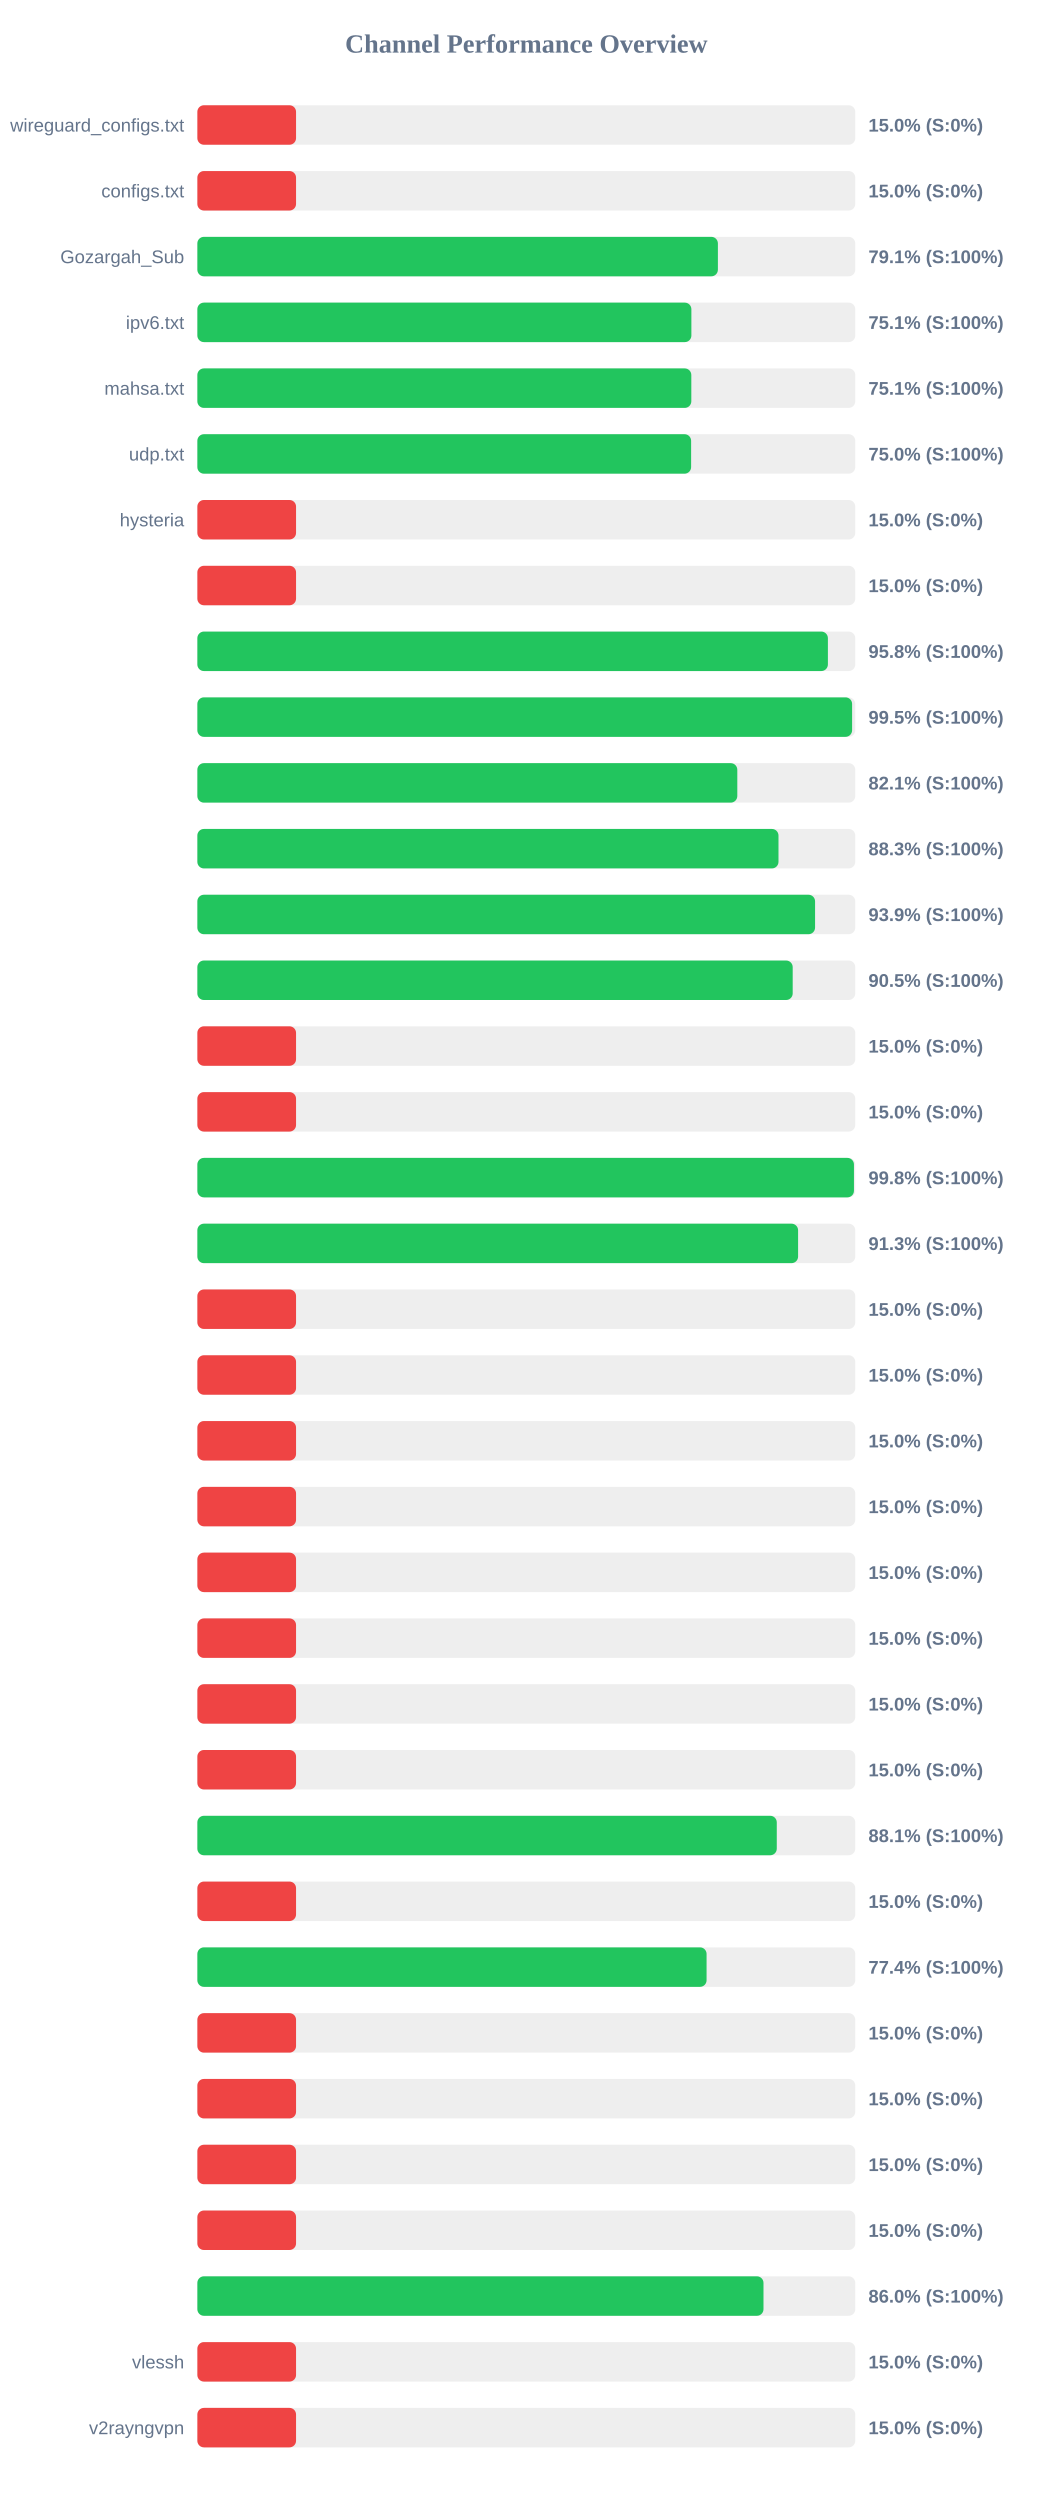
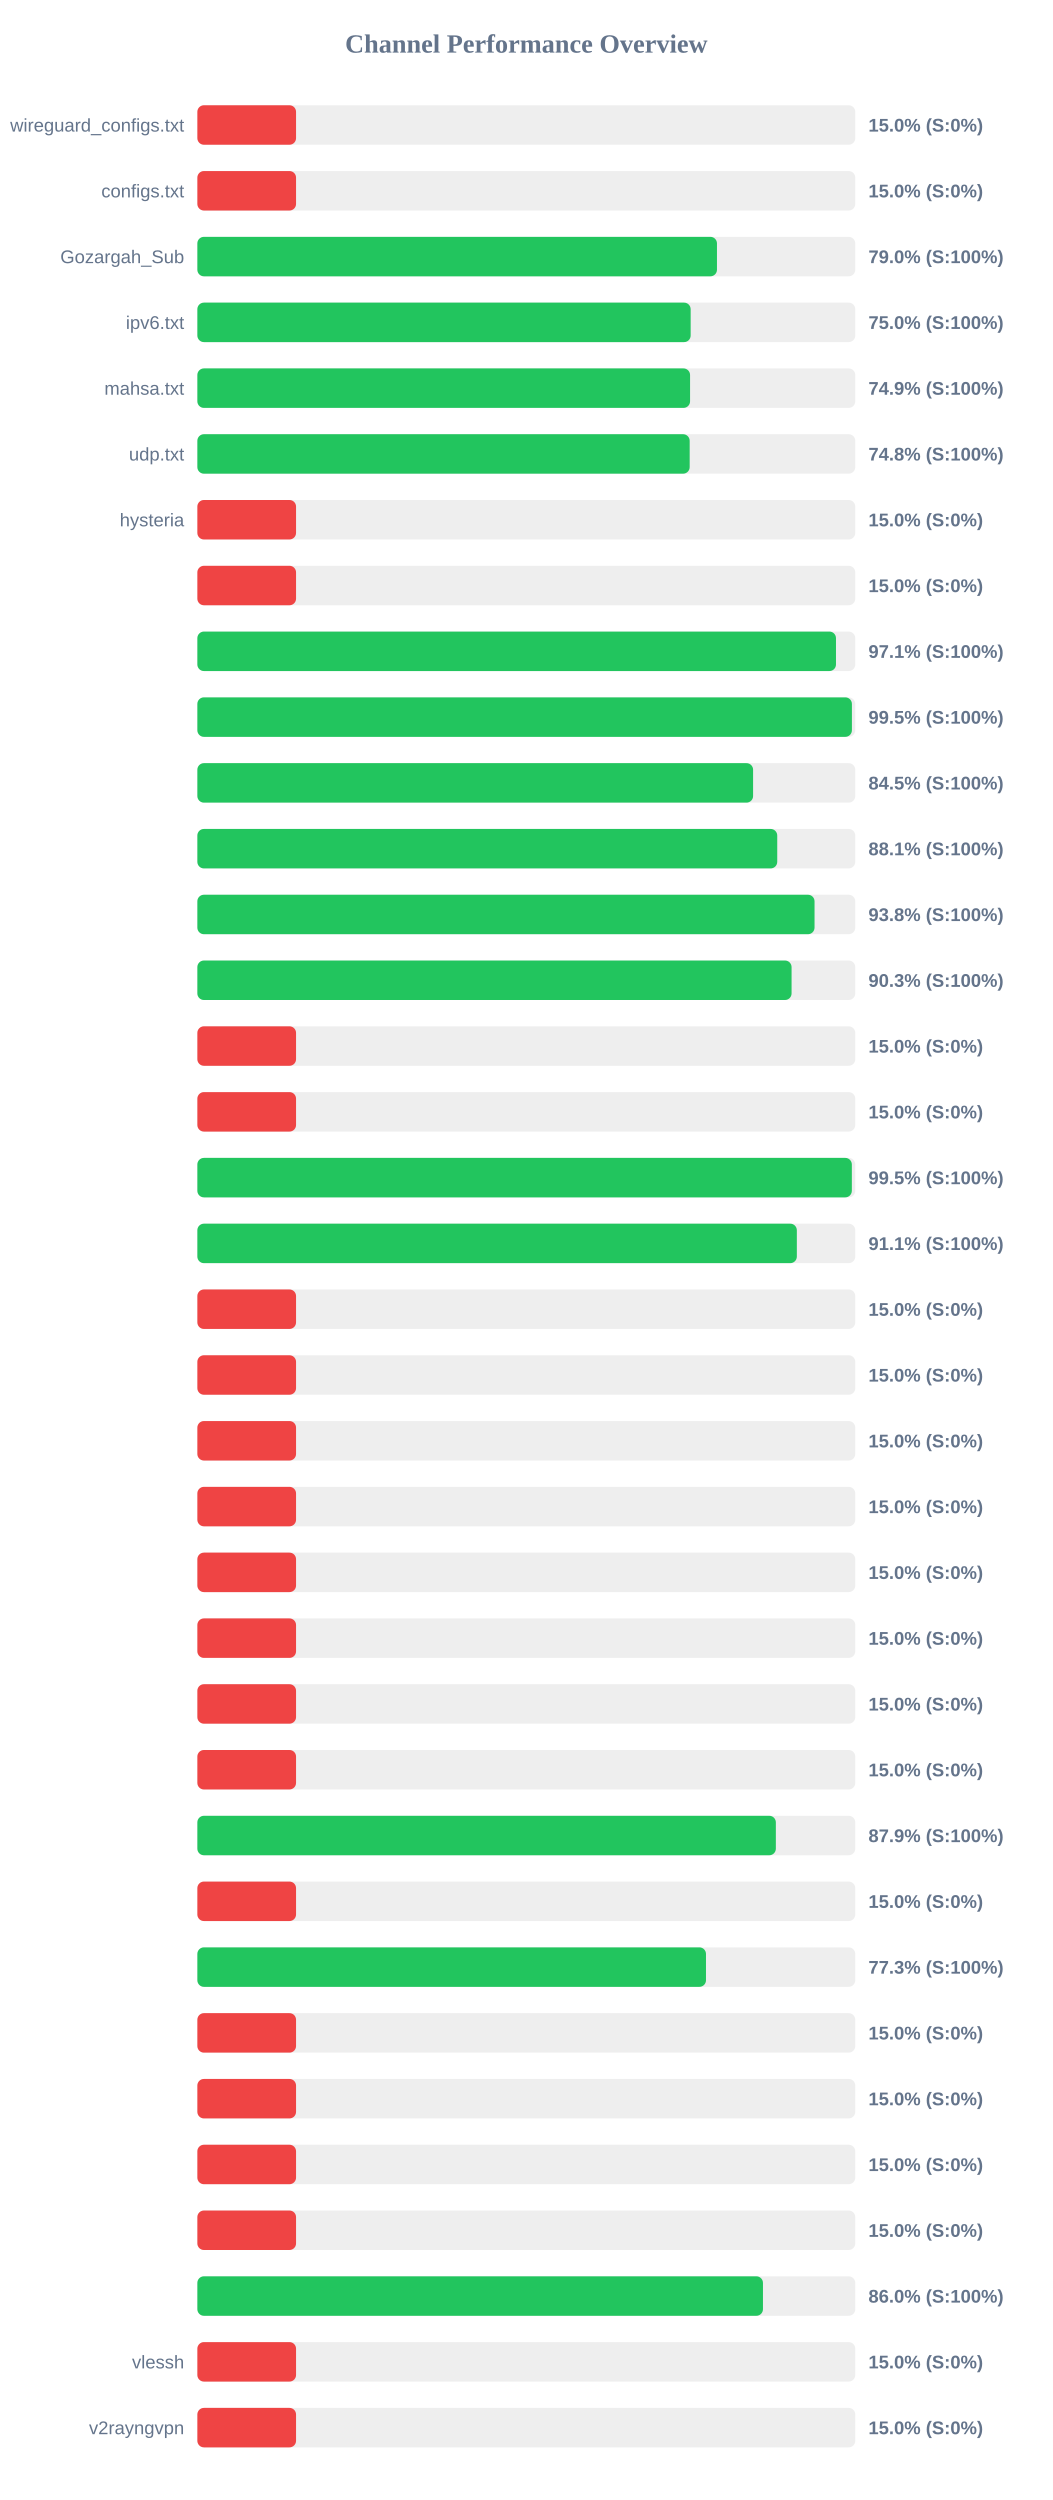
<svg xmlns="http://www.w3.org/2000/svg" width="800" height="1900" version="1.1">
  <style>
        .row { font: 14px Arial; fill: #64748b; }
        .score { font: bold 14px Arial; fill: #64748b; }
    </style>
  <text x="400" y="40" text-anchor="middle" font-size="20px" font-weight="bold" fill="#64748b">Channel Performance Overview</text>
  <rect x="150" y="80" width="500" height="30" fill="#eee" rx="5" />
  <rect x="150" y="80" width="75.0" height="30" fill="#ef4444" rx="5" />
  <text x="140" y="100" text-anchor="end" class="row">wireguard_configs.txt</text>
  <text x="660" y="100" text-anchor="start" class="score">15.0% (S:0%)</text>
  <rect x="150" y="130" width="500" height="30" fill="#eee" rx="5" />
  <rect x="150" y="130" width="75.0" height="30" fill="#ef4444" rx="5" />
  <text x="140" y="150" text-anchor="end" class="row">configs.txt</text>
  <text x="660" y="150" text-anchor="start" class="score">15.0% (S:0%)</text>
  <rect x="150" y="180" width="500" height="30" fill="#eee" rx="5" />
-   <rect x="150" y="180" width="395.6" height="30" fill="#22c55e" rx="5" />
+   <rect x="150" y="180" width="394.9" height="30" fill="#22c55e" rx="5" />
  <text x="140" y="200" text-anchor="end" class="row">Gozargah_Sub</text>
-   <text x="660" y="200" text-anchor="start" class="score">79.1% (S:100%)</text>
+   <text x="660" y="200" text-anchor="start" class="score">79.0% (S:100%)</text>
  <rect x="150" y="230" width="500" height="30" fill="#eee" rx="5" />
-   <rect x="150" y="230" width="375.45" height="30" fill="#22c55e" rx="5" />
+   <rect x="150" y="230" width="374.9" height="30" fill="#22c55e" rx="5" />
  <text x="140" y="250" text-anchor="end" class="row">ipv6.txt</text>
-   <text x="660" y="250" text-anchor="start" class="score">75.1% (S:100%)</text>
+   <text x="660" y="250" text-anchor="start" class="score">75.0% (S:100%)</text>
  <rect x="150" y="280" width="500" height="30" fill="#eee" rx="5" />
-   <rect x="150" y="280" width="375.4" height="30" fill="#22c55e" rx="5" />
+   <rect x="150" y="280" width="374.45" height="30" fill="#22c55e" rx="5" />
  <text x="140" y="300" text-anchor="end" class="row">mahsa.txt</text>
-   <text x="660" y="300" text-anchor="start" class="score">75.1% (S:100%)</text>
+   <text x="660" y="300" text-anchor="start" class="score">74.9% (S:100%)</text>
  <rect x="150" y="330" width="500" height="30" fill="#eee" rx="5" />
-   <rect x="150" y="330" width="375.25" height="30" fill="#22c55e" rx="5" />
+   <rect x="150" y="330" width="374.15" height="30" fill="#22c55e" rx="5" />
  <text x="140" y="350" text-anchor="end" class="row">udp.txt</text>
-   <text x="660" y="350" text-anchor="start" class="score">75.0% (S:100%)</text>
+   <text x="660" y="350" text-anchor="start" class="score">74.8% (S:100%)</text>
  <rect x="150" y="380" width="500" height="30" fill="#eee" rx="5" />
  <rect x="150" y="380" width="75.0" height="30" fill="#ef4444" rx="5" />
  <text x="140" y="400" text-anchor="end" class="row">hysteria</text>
  <text x="660" y="400" text-anchor="start" class="score">15.0% (S:0%)</text>
  <rect x="150" y="430" width="500" height="30" fill="#eee" rx="5" />
  <rect x="150" y="430" width="75.0" height="30" fill="#ef4444" rx="5" />
  <text x="140" y="450" text-anchor="end" class="row" />
  <text x="660" y="450" text-anchor="start" class="score">15.0% (S:0%)</text>
  <rect x="150" y="480" width="500" height="30" fill="#eee" rx="5" />
-   <rect x="150" y="480" width="479.2" height="30" fill="#22c55e" rx="5" />
+   <rect x="150" y="480" width="485.35" height="30" fill="#22c55e" rx="5" />
  <text x="140" y="500" text-anchor="end" class="row" />
-   <text x="660" y="500" text-anchor="start" class="score">95.8% (S:100%)</text>
+   <text x="660" y="500" text-anchor="start" class="score">97.1% (S:100%)</text>
  <rect x="150" y="530" width="500" height="30" fill="#eee" rx="5" />
-   <rect x="150" y="530" width="497.6" height="30" fill="#22c55e" rx="5" />
+   <rect x="150" y="530" width="497.45" height="30" fill="#22c55e" rx="5" />
  <text x="140" y="550" text-anchor="end" class="row" />
  <text x="660" y="550" text-anchor="start" class="score">99.5% (S:100%)</text>
  <rect x="150" y="580" width="500" height="30" fill="#eee" rx="5" />
-   <rect x="150" y="580" width="410.35" height="30" fill="#22c55e" rx="5" />
+   <rect x="150" y="580" width="422.35" height="30" fill="#22c55e" rx="5" />
  <text x="140" y="600" text-anchor="end" class="row" />
-   <text x="660" y="600" text-anchor="start" class="score">82.1% (S:100%)</text>
+   <text x="660" y="600" text-anchor="start" class="score">84.5% (S:100%)</text>
  <rect x="150" y="630" width="500" height="30" fill="#eee" rx="5" />
-   <rect x="150" y="630" width="441.65" height="30" fill="#22c55e" rx="5" />
+   <rect x="150" y="630" width="440.7" height="30" fill="#22c55e" rx="5" />
  <text x="140" y="650" text-anchor="end" class="row" />
-   <text x="660" y="650" text-anchor="start" class="score">88.3% (S:100%)</text>
+   <text x="660" y="650" text-anchor="start" class="score">88.1% (S:100%)</text>
  <rect x="150" y="680" width="500" height="30" fill="#eee" rx="5" />
-   <rect x="150" y="680" width="469.45" height="30" fill="#22c55e" rx="5" />
+   <rect x="150" y="680" width="469.05" height="30" fill="#22c55e" rx="5" />
  <text x="140" y="700" text-anchor="end" class="row" />
-   <text x="660" y="700" text-anchor="start" class="score">93.9% (S:100%)</text>
+   <text x="660" y="700" text-anchor="start" class="score">93.8% (S:100%)</text>
  <rect x="150" y="730" width="500" height="30" fill="#eee" rx="5" />
-   <rect x="150" y="730" width="452.45" height="30" fill="#22c55e" rx="5" />
+   <rect x="150" y="730" width="451.6" height="30" fill="#22c55e" rx="5" />
  <text x="140" y="750" text-anchor="end" class="row" />
-   <text x="660" y="750" text-anchor="start" class="score">90.5% (S:100%)</text>
+   <text x="660" y="750" text-anchor="start" class="score">90.3% (S:100%)</text>
  <rect x="150" y="780" width="500" height="30" fill="#eee" rx="5" />
  <rect x="150" y="780" width="75.0" height="30" fill="#ef4444" rx="5" />
  <text x="140" y="800" text-anchor="end" class="row" />
  <text x="660" y="800" text-anchor="start" class="score">15.0% (S:0%)</text>
  <rect x="150" y="830" width="500" height="30" fill="#eee" rx="5" />
  <rect x="150" y="830" width="75.0" height="30" fill="#ef4444" rx="5" />
  <text x="140" y="850" text-anchor="end" class="row" />
  <text x="660" y="850" text-anchor="start" class="score">15.0% (S:0%)</text>
  <rect x="150" y="880" width="500" height="30" fill="#eee" rx="5" />
-   <rect x="150" y="880" width="499.0" height="30" fill="#22c55e" rx="5" />
+   <rect x="150" y="880" width="497.4" height="30" fill="#22c55e" rx="5" />
  <text x="140" y="900" text-anchor="end" class="row" />
-   <text x="660" y="900" text-anchor="start" class="score">99.8% (S:100%)</text>
+   <text x="660" y="900" text-anchor="start" class="score">99.5% (S:100%)</text>
  <rect x="150" y="930" width="500" height="30" fill="#eee" rx="5" />
-   <rect x="150" y="930" width="456.55" height="30" fill="#22c55e" rx="5" />
+   <rect x="150" y="930" width="455.6" height="30" fill="#22c55e" rx="5" />
  <text x="140" y="950" text-anchor="end" class="row" />
-   <text x="660" y="950" text-anchor="start" class="score">91.3% (S:100%)</text>
+   <text x="660" y="950" text-anchor="start" class="score">91.1% (S:100%)</text>
  <rect x="150" y="980" width="500" height="30" fill="#eee" rx="5" />
  <rect x="150" y="980" width="75.0" height="30" fill="#ef4444" rx="5" />
  <text x="140" y="1000" text-anchor="end" class="row" />
  <text x="660" y="1000" text-anchor="start" class="score">15.0% (S:0%)</text>
  <rect x="150" y="1030" width="500" height="30" fill="#eee" rx="5" />
  <rect x="150" y="1030" width="75.0" height="30" fill="#ef4444" rx="5" />
  <text x="140" y="1050" text-anchor="end" class="row" />
  <text x="660" y="1050" text-anchor="start" class="score">15.0% (S:0%)</text>
  <rect x="150" y="1080" width="500" height="30" fill="#eee" rx="5" />
  <rect x="150" y="1080" width="75.0" height="30" fill="#ef4444" rx="5" />
  <text x="140" y="1100" text-anchor="end" class="row" />
  <text x="660" y="1100" text-anchor="start" class="score">15.0% (S:0%)</text>
  <rect x="150" y="1130" width="500" height="30" fill="#eee" rx="5" />
  <rect x="150" y="1130" width="75.0" height="30" fill="#ef4444" rx="5" />
  <text x="140" y="1150" text-anchor="end" class="row" />
  <text x="660" y="1150" text-anchor="start" class="score">15.0% (S:0%)</text>
  <rect x="150" y="1180" width="500" height="30" fill="#eee" rx="5" />
  <rect x="150" y="1180" width="75.0" height="30" fill="#ef4444" rx="5" />
  <text x="140" y="1200" text-anchor="end" class="row" />
  <text x="660" y="1200" text-anchor="start" class="score">15.0% (S:0%)</text>
  <rect x="150" y="1230" width="500" height="30" fill="#eee" rx="5" />
  <rect x="150" y="1230" width="75.0" height="30" fill="#ef4444" rx="5" />
  <text x="140" y="1250" text-anchor="end" class="row" />
  <text x="660" y="1250" text-anchor="start" class="score">15.0% (S:0%)</text>
  <rect x="150" y="1280" width="500" height="30" fill="#eee" rx="5" />
  <rect x="150" y="1280" width="75.0" height="30" fill="#ef4444" rx="5" />
  <text x="140" y="1300" text-anchor="end" class="row" />
  <text x="660" y="1300" text-anchor="start" class="score">15.0% (S:0%)</text>
  <rect x="150" y="1330" width="500" height="30" fill="#eee" rx="5" />
  <rect x="150" y="1330" width="75.0" height="30" fill="#ef4444" rx="5" />
  <text x="140" y="1350" text-anchor="end" class="row" />
  <text x="660" y="1350" text-anchor="start" class="score">15.0% (S:0%)</text>
  <rect x="150" y="1380" width="500" height="30" fill="#eee" rx="5" />
-   <rect x="150" y="1380" width="440.35" height="30" fill="#22c55e" rx="5" />
+   <rect x="150" y="1380" width="439.65" height="30" fill="#22c55e" rx="5" />
  <text x="140" y="1400" text-anchor="end" class="row" />
-   <text x="660" y="1400" text-anchor="start" class="score">88.1% (S:100%)</text>
+   <text x="660" y="1400" text-anchor="start" class="score">87.9% (S:100%)</text>
  <rect x="150" y="1430" width="500" height="30" fill="#eee" rx="5" />
  <rect x="150" y="1430" width="75.0" height="30" fill="#ef4444" rx="5" />
  <text x="140" y="1450" text-anchor="end" class="row" />
  <text x="660" y="1450" text-anchor="start" class="score">15.0% (S:0%)</text>
  <rect x="150" y="1480" width="500" height="30" fill="#eee" rx="5" />
-   <rect x="150" y="1480" width="387.0" height="30" fill="#22c55e" rx="5" />
+   <rect x="150" y="1480" width="386.55" height="30" fill="#22c55e" rx="5" />
  <text x="140" y="1500" text-anchor="end" class="row" />
-   <text x="660" y="1500" text-anchor="start" class="score">77.4% (S:100%)</text>
+   <text x="660" y="1500" text-anchor="start" class="score">77.3% (S:100%)</text>
  <rect x="150" y="1530" width="500" height="30" fill="#eee" rx="5" />
  <rect x="150" y="1530" width="75.0" height="30" fill="#ef4444" rx="5" />
  <text x="140" y="1550" text-anchor="end" class="row" />
  <text x="660" y="1550" text-anchor="start" class="score">15.0% (S:0%)</text>
  <rect x="150" y="1580" width="500" height="30" fill="#eee" rx="5" />
  <rect x="150" y="1580" width="75.0" height="30" fill="#ef4444" rx="5" />
  <text x="140" y="1600" text-anchor="end" class="row" />
  <text x="660" y="1600" text-anchor="start" class="score">15.0% (S:0%)</text>
  <rect x="150" y="1630" width="500" height="30" fill="#eee" rx="5" />
  <rect x="150" y="1630" width="75.0" height="30" fill="#ef4444" rx="5" />
  <text x="140" y="1650" text-anchor="end" class="row" />
  <text x="660" y="1650" text-anchor="start" class="score">15.0% (S:0%)</text>
  <rect x="150" y="1680" width="500" height="30" fill="#eee" rx="5" />
  <rect x="150" y="1680" width="75.0" height="30" fill="#ef4444" rx="5" />
  <text x="140" y="1700" text-anchor="end" class="row" />
  <text x="660" y="1700" text-anchor="start" class="score">15.0% (S:0%)</text>
  <rect x="150" y="1730" width="500" height="30" fill="#eee" rx="5" />
-   <rect x="150" y="1730" width="430.25" height="30" fill="#22c55e" rx="5" />
+   <rect x="150" y="1730" width="429.85" height="30" fill="#22c55e" rx="5" />
  <text x="140" y="1750" text-anchor="end" class="row" />
  <text x="660" y="1750" text-anchor="start" class="score">86.0% (S:100%)</text>
  <rect x="150" y="1780" width="500" height="30" fill="#eee" rx="5" />
  <rect x="150" y="1780" width="75.0" height="30" fill="#ef4444" rx="5" />
  <text x="140" y="1800" text-anchor="end" class="row">vlessh</text>
  <text x="660" y="1800" text-anchor="start" class="score">15.0% (S:0%)</text>
  <rect x="150" y="1830" width="500" height="30" fill="#eee" rx="5" />
  <rect x="150" y="1830" width="75.0" height="30" fill="#ef4444" rx="5" />
  <text x="140" y="1850" text-anchor="end" class="row">v2rayngvpn</text>
  <text x="660" y="1850" text-anchor="start" class="score">15.0% (S:0%)</text>
</svg>
